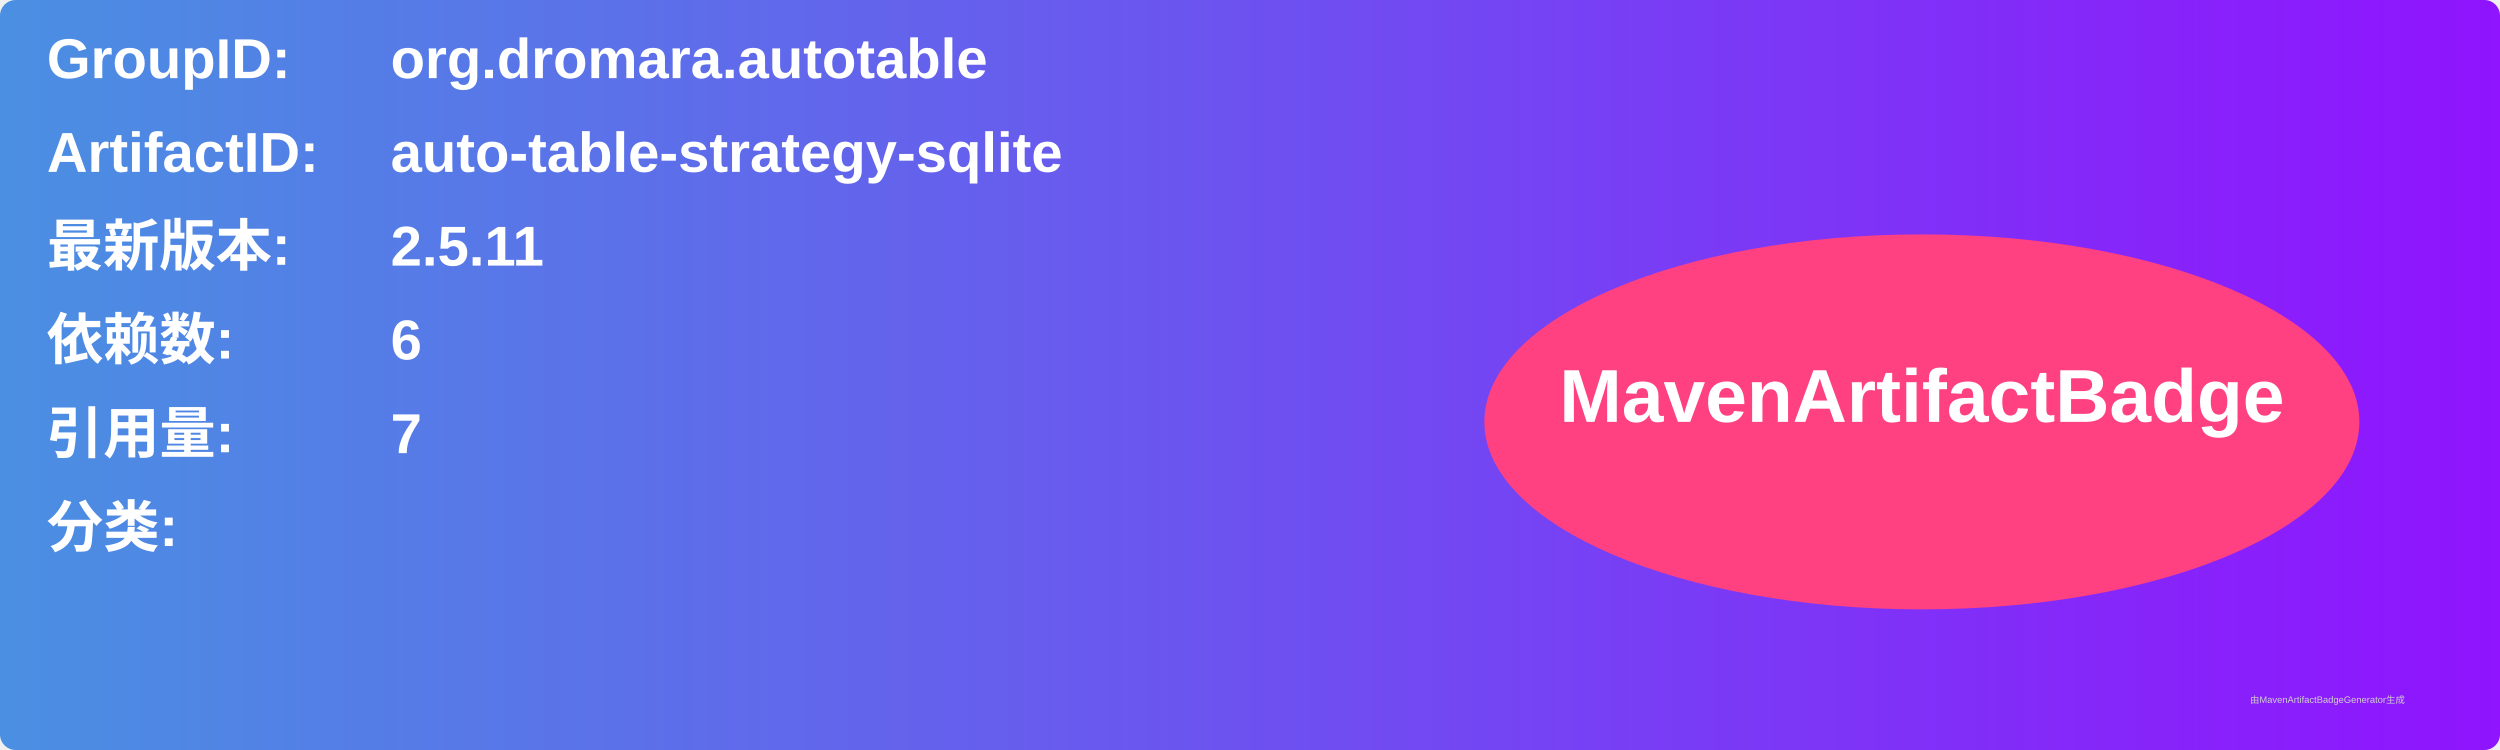
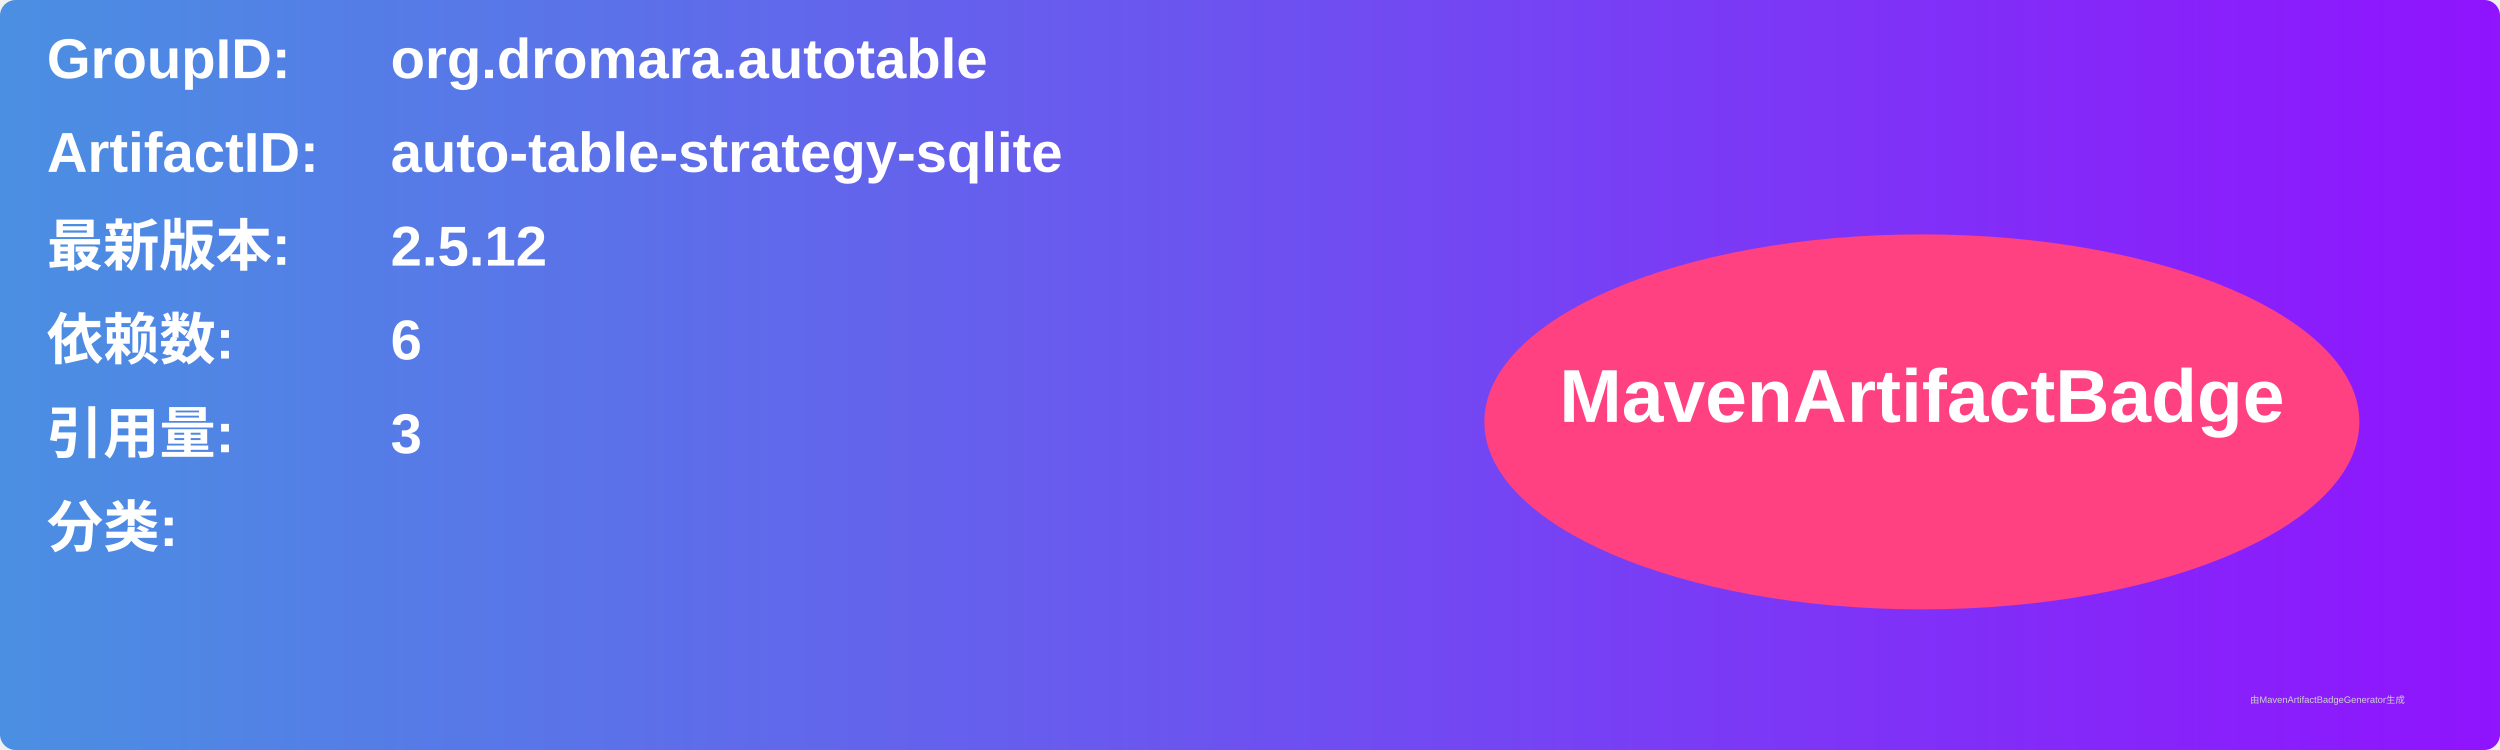
<svg xmlns="http://www.w3.org/2000/svg" width="800" height="240" viewBox="0 0 800 240">
  <linearGradient id="grad" x1="0%" y1="0%" x2="100%" y2="0%">
    <stop offset="0%" stop-color="#4a90e2" />
    <stop offset="100%" stop-color="#9013fe" />
  </linearGradient>
  <rect width="100%" height="100%" rx="5" ry="5" fill="url(#grad)" />
  <g transform="translate(15, 15)">
    <text x="0" y="10" font-family="Arial" font-size="18" fill="white" font-weight="bold" width="260">GroupID:</text>
    <text x="110" y="10" font-family="Arial" font-size="18" fill="white" font-weight="bold" width="460">org.dromara.autotable</text>
    <text x="0" y="40" font-family="Arial" font-size="18" fill="white" font-weight="bold" width="260">ArtifactID:</text>
    <text x="110" y="40" font-family="Arial" font-size="18" fill="white" font-weight="bold" width="460">auto-table-strategy-sqlite</text>
    <text x="0" y="70" font-family="Arial" font-size="18" fill="white" font-weight="bold">最新版本:</text>
    <text x="110" y="70" font-family="Arial" font-size="18" fill="white" font-weight="bold">
-       <tspan font-weight="bold">2.5.11</tspan>
+       <tspan font-weight="bold">2.5.12</tspan>
    </text>
    <text x="0" y="100" font-family="Arial" font-size="18" fill="white" font-weight="bold">依赖数: </text>
    <text x="110" y="100" font-family="Arial" font-size="18" fill="white">
      <tspan font-weight="bold">6</tspan>
    </text>
    <text x="0" y="130" font-family="Arial" font-size="18" fill="white" font-weight="bold">引用量: </text>
    <text x="110" y="130" font-family="Arial" font-size="18" fill="white">
-       <tspan font-weight="bold">7</tspan>
+       <tspan font-weight="bold">3</tspan>
    </text>
    <text x="0" y="160" font-family="Arial" font-size="18" fill="white" font-weight="bold">分类:</text>
    <text x="10" y="190" font-family="Arial" font-size="10" fill="white">
      <tspan font-weight="bold" />
    </text>
    <ellipse cx="600" cy="120" rx="140" ry="60" fill="#ff4081" />
    <text x="600" y="120" text-anchor="middle" font-family="Arial" font-size="24" fill="white" font-weight="bold">MavenArtifactBadge</text>
  </g>
  <text x="720" y="225" font-family="Arial" font-size="3" fill="#d0d0d0">由MavenArtifactBadgeGenerator生成</text>
</svg>
